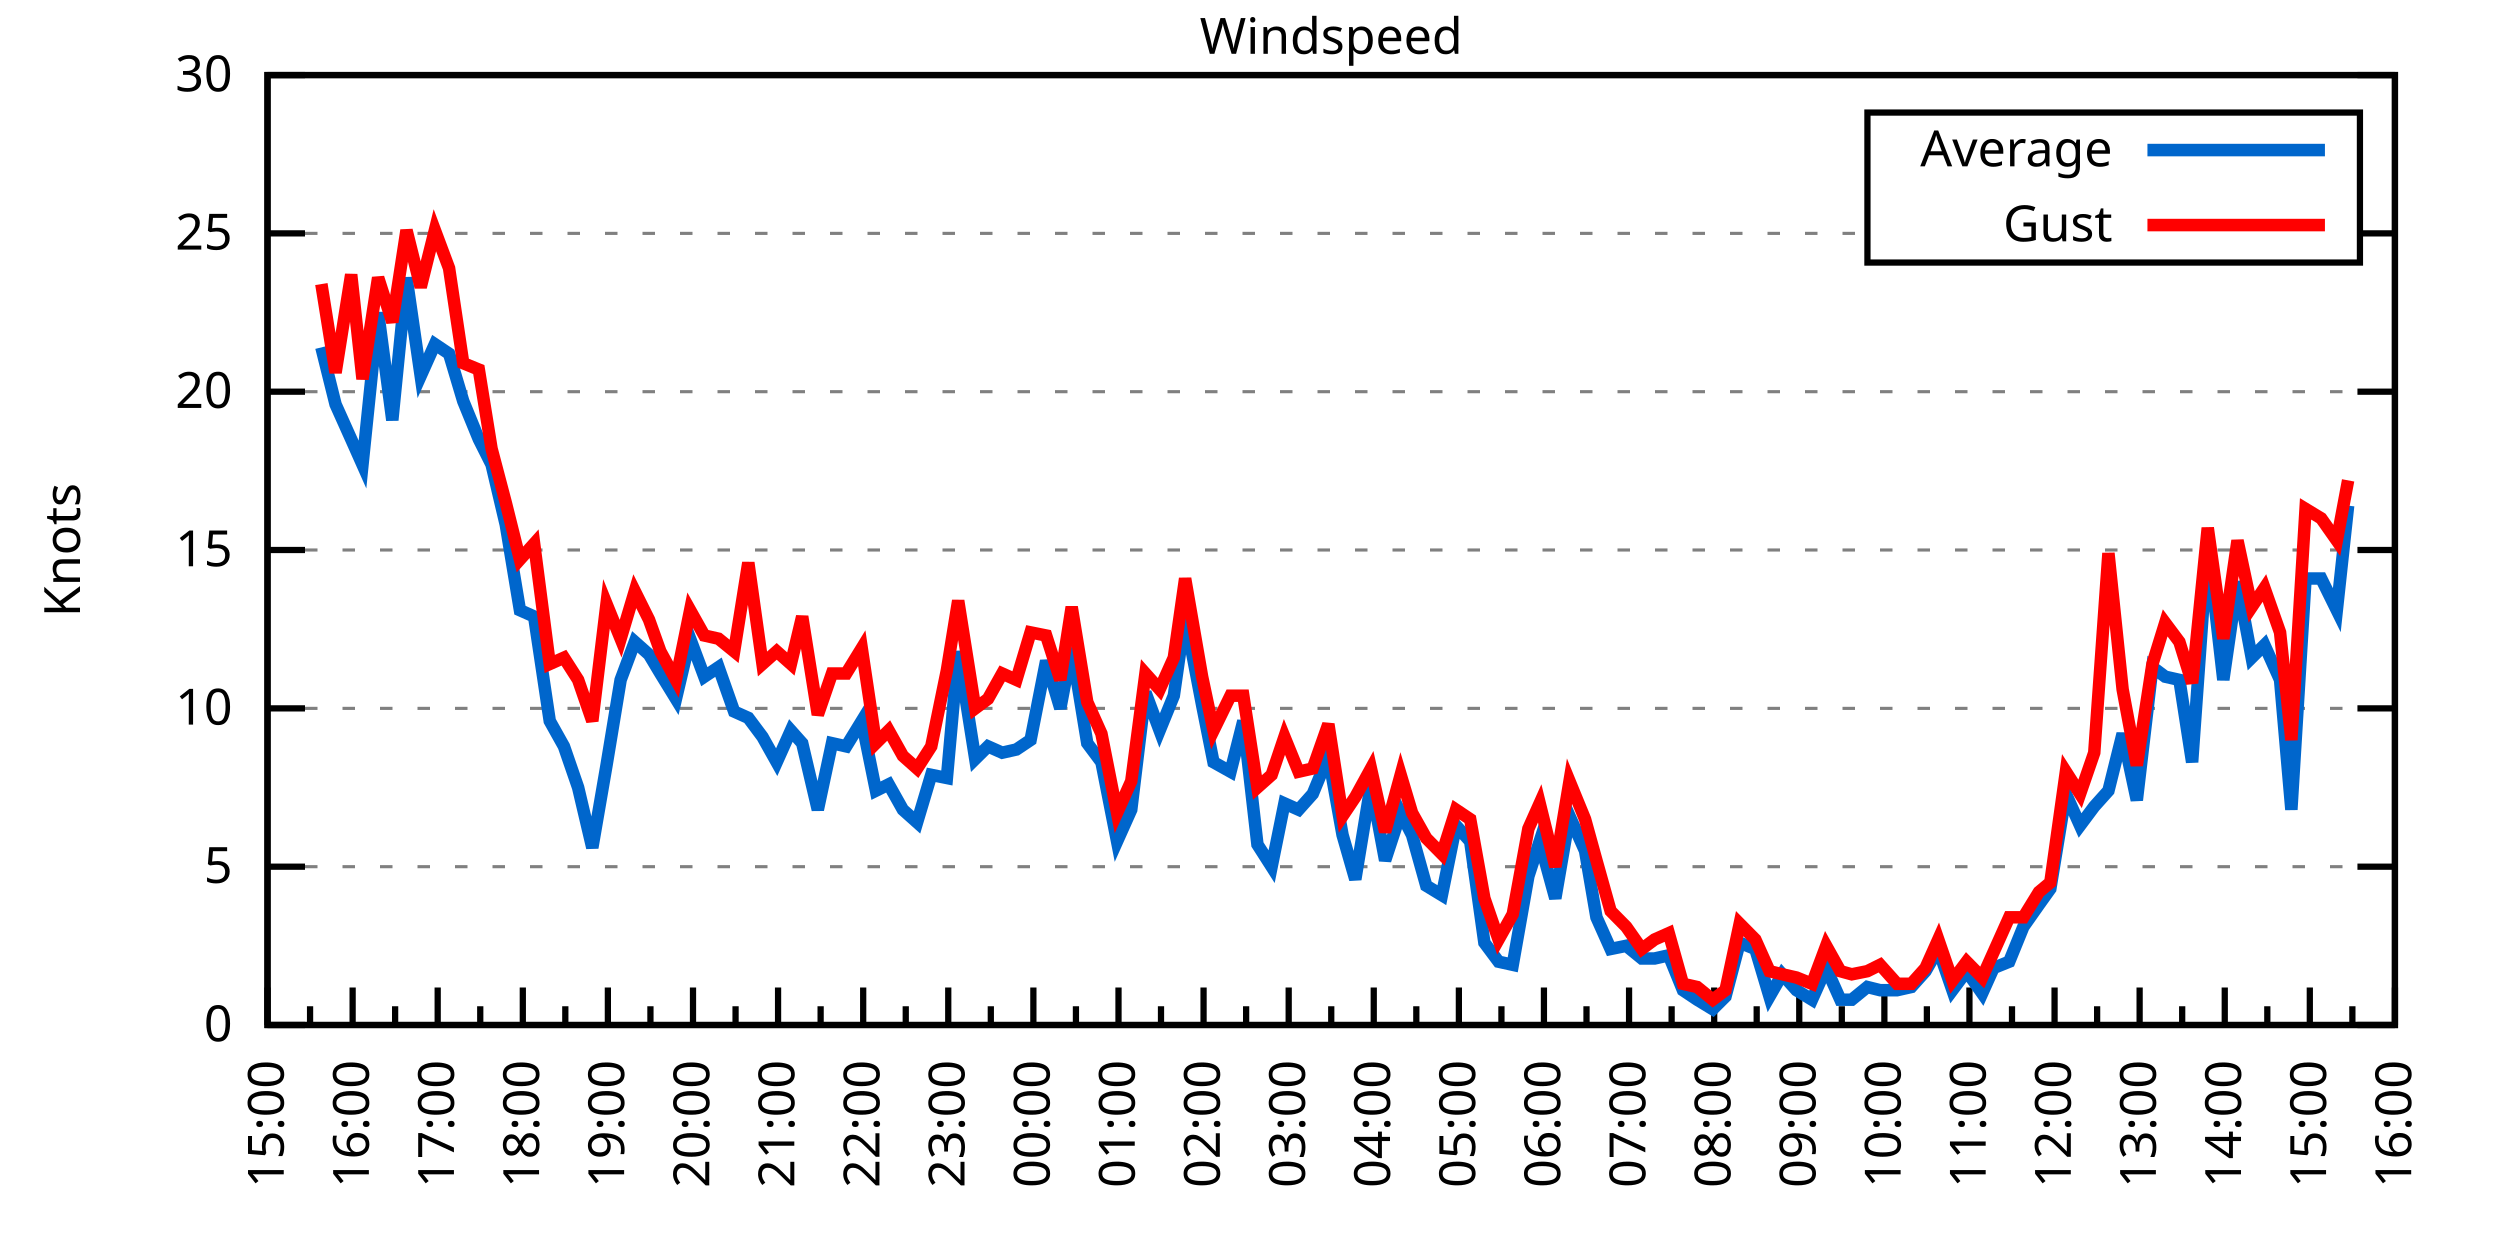
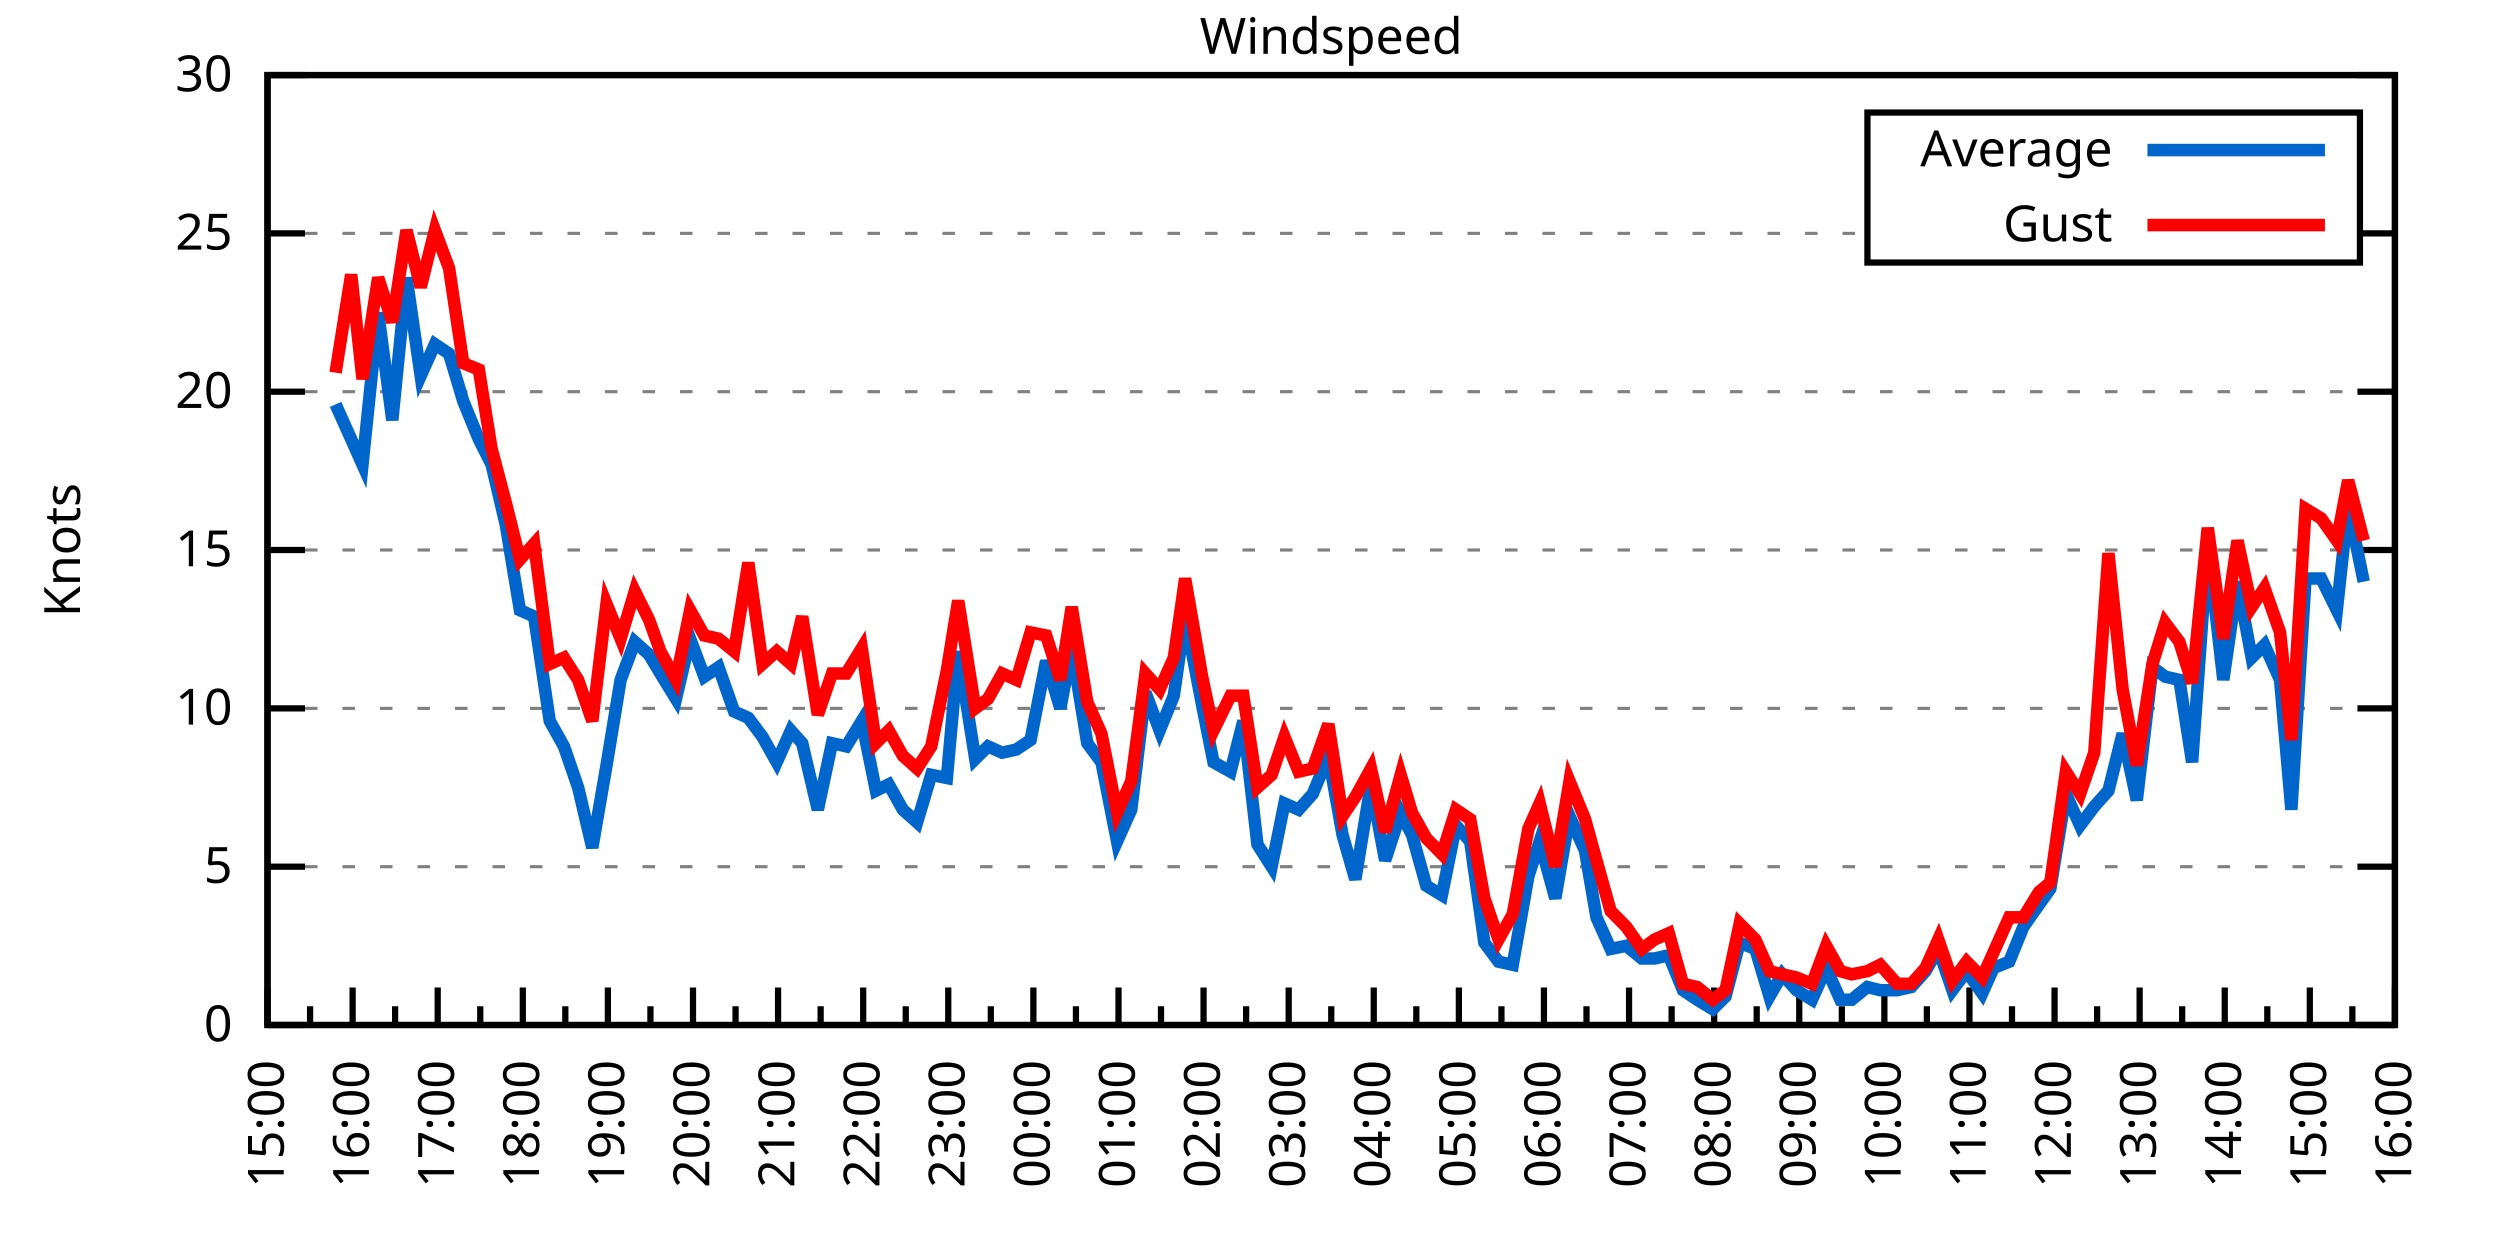
<svg xmlns="http://www.w3.org/2000/svg" xmlns:xlink="http://www.w3.org/1999/xlink" width="400" height="200" viewBox="0 0 400 200">
  <g id="gnuplot_canvas">
    <rect x="0" y="0" width="400" height="200" fill="none" />
    <defs>
      <circle id="gpDot" r="0.5" stroke-width="0.5" stroke="currentColor" />
      <path id="gpPt0" stroke-width="0.333" stroke="currentColor" d="M-1,0 h2 M0,-1 v2" />
      <path id="gpPt1" stroke-width="0.333" stroke="currentColor" d="M-1,-1 L1,1 M1,-1 L-1,1" />
      <path id="gpPt2" stroke-width="0.333" stroke="currentColor" d="M-1,0 L1,0 M0,-1 L0,1 M-1,-1 L1,1 M-1,1 L1,-1" />
      <rect id="gpPt3" stroke-width="0.333" stroke="currentColor" x="-1" y="-1" width="2" height="2" />
      <rect id="gpPt4" stroke-width="0.333" stroke="currentColor" fill="currentColor" x="-1" y="-1" width="2" height="2" />
      <circle id="gpPt5" stroke-width="0.333" stroke="currentColor" cx="0" cy="0" r="1" />
      <use xlink:href="#gpPt5" id="gpPt6" fill="currentColor" stroke="none" />
      <path id="gpPt7" stroke-width="0.333" stroke="currentColor" d="M0,-1.33 L-1.33,0.67 L1.33,0.67 z" />
      <use xlink:href="#gpPt7" id="gpPt8" fill="currentColor" stroke="none" />
      <use xlink:href="#gpPt7" id="gpPt9" stroke="currentColor" transform="rotate(180)" />
      <use xlink:href="#gpPt9" id="gpPt10" fill="currentColor" stroke="none" />
      <use xlink:href="#gpPt3" id="gpPt11" stroke="currentColor" transform="rotate(45)" />
      <use xlink:href="#gpPt11" id="gpPt12" fill="currentColor" stroke="none" />
      <path id="gpPt13" stroke-width="0.333" stroke="currentColor" d="M0,1.330 L1.265,0.411 L0.782,-1.067 L-0.782,-1.076 L-1.265,0.411 z" />
      <use xlink:href="#gpPt13" id="gpPt14" fill="currentColor" stroke="none" />
      <filter id="textbox" filterUnits="objectBoundingBox" x="0" y="0" height="1" width="1">
        <feFlood flood-color="white" flood-opacity="1" result="bgnd" />
        <feComposite in="SourceGraphic" in2="bgnd" operator="atop" />
      </filter>
      <filter id="greybox" filterUnits="objectBoundingBox" x="0" y="0" height="1" width="1">
        <feFlood flood-color="lightgrey" flood-opacity="1" result="grey" />
        <feComposite in="SourceGraphic" in2="grey" operator="atop" />
      </filter>
    </defs>
    <g fill="none" color="white" stroke="currentColor" stroke-width="1.00" stroke-linecap="butt" stroke-linejoin="miter">
</g>
    <g fill="none" color="black" stroke="currentColor" stroke-width="1.00" stroke-linecap="butt" stroke-linejoin="miter">
      <g stroke="none" shape-rendering="crispEdges">
        <polygon fill="rgb(255, 255, 255)" points="42.80,164.00 383.18,164.00 383.18,12.02 42.80,12.02 " />
      </g>
    </g>
    <g fill="none" color="black" stroke="currentColor" stroke-width="1.00" stroke-linecap="butt" stroke-linejoin="miter">
</g>
    <g fill="none" color="black" stroke="black" stroke-width="0.50" stroke-linecap="butt" stroke-linejoin="miter">
</g>
    <g fill="none" color="gray" stroke="currentColor" stroke-width="0.50" stroke-linecap="butt" stroke-linejoin="miter">
      <path stroke="gray" stroke-dasharray="2,4" class="gridline" d="M42.80,164.00 L383.19,164.00  " />
    </g>
    <g fill="none" color="gray" stroke="gray" stroke-width="1.00" stroke-linecap="butt" stroke-linejoin="miter">
</g>
    <g fill="none" color="black" stroke="currentColor" stroke-width="1.00" stroke-linecap="butt" stroke-linejoin="miter">
      <path stroke="black" d="M42.80,164.00 L48.80,164.00 M383.19,164.00 L377.19,164.00  " />
      <g transform="translate(37.20,166.60)" stroke="none" fill="black" font-family="Sans" font-size="8.00" text-anchor="end">
        <text>
          <tspan font-family="Sans"> 0</tspan>
        </text>
      </g>
    </g>
    <g fill="none" color="black" stroke="currentColor" stroke-width="1.00" stroke-linecap="butt" stroke-linejoin="miter">
</g>
    <g fill="none" color="black" stroke="black" stroke-width="0.50" stroke-linecap="butt" stroke-linejoin="miter">
</g>
    <g fill="none" color="gray" stroke="currentColor" stroke-width="0.50" stroke-linecap="butt" stroke-linejoin="miter">
      <path stroke="gray" stroke-dasharray="2,4" class="gridline" d="M42.80,138.67 L383.19,138.67  " />
    </g>
    <g fill="none" color="gray" stroke="gray" stroke-width="1.00" stroke-linecap="butt" stroke-linejoin="miter">
</g>
    <g fill="none" color="black" stroke="currentColor" stroke-width="1.00" stroke-linecap="butt" stroke-linejoin="miter">
      <path stroke="black" d="M42.80,138.67 L48.80,138.67 M383.19,138.67 L377.19,138.67  " />
      <g transform="translate(37.20,141.27)" stroke="none" fill="black" font-family="Sans" font-size="8.00" text-anchor="end">
        <text>
          <tspan font-family="Sans"> 5</tspan>
        </text>
      </g>
    </g>
    <g fill="none" color="black" stroke="currentColor" stroke-width="1.00" stroke-linecap="butt" stroke-linejoin="miter">
</g>
    <g fill="none" color="black" stroke="black" stroke-width="0.50" stroke-linecap="butt" stroke-linejoin="miter">
</g>
    <g fill="none" color="gray" stroke="currentColor" stroke-width="0.50" stroke-linecap="butt" stroke-linejoin="miter">
      <path stroke="gray" stroke-dasharray="2,4" class="gridline" d="M42.80,113.34 L383.19,113.34  " />
    </g>
    <g fill="none" color="gray" stroke="gray" stroke-width="1.00" stroke-linecap="butt" stroke-linejoin="miter">
</g>
    <g fill="none" color="black" stroke="currentColor" stroke-width="1.00" stroke-linecap="butt" stroke-linejoin="miter">
      <path stroke="black" d="M42.80,113.34 L48.80,113.34 M383.19,113.34 L377.19,113.34  " />
      <g transform="translate(37.20,115.94)" stroke="none" fill="black" font-family="Sans" font-size="8.00" text-anchor="end">
        <text>
          <tspan font-family="Sans"> 10</tspan>
        </text>
      </g>
    </g>
    <g fill="none" color="black" stroke="currentColor" stroke-width="1.00" stroke-linecap="butt" stroke-linejoin="miter">
</g>
    <g fill="none" color="black" stroke="black" stroke-width="0.50" stroke-linecap="butt" stroke-linejoin="miter">
</g>
    <g fill="none" color="gray" stroke="currentColor" stroke-width="0.50" stroke-linecap="butt" stroke-linejoin="miter">
      <path stroke="gray" stroke-dasharray="2,4" class="gridline" d="M42.80,88.00 L383.19,88.00  " />
    </g>
    <g fill="none" color="gray" stroke="gray" stroke-width="1.00" stroke-linecap="butt" stroke-linejoin="miter">
</g>
    <g fill="none" color="black" stroke="currentColor" stroke-width="1.00" stroke-linecap="butt" stroke-linejoin="miter">
      <path stroke="black" d="M42.80,88.00 L48.80,88.00 M383.19,88.00 L377.19,88.00  " />
      <g transform="translate(37.20,90.60)" stroke="none" fill="black" font-family="Sans" font-size="8.00" text-anchor="end">
        <text>
          <tspan font-family="Sans"> 15</tspan>
        </text>
      </g>
    </g>
    <g fill="none" color="black" stroke="currentColor" stroke-width="1.00" stroke-linecap="butt" stroke-linejoin="miter">
</g>
    <g fill="none" color="black" stroke="black" stroke-width="0.50" stroke-linecap="butt" stroke-linejoin="miter">
</g>
    <g fill="none" color="gray" stroke="currentColor" stroke-width="0.50" stroke-linecap="butt" stroke-linejoin="miter">
      <path stroke="gray" stroke-dasharray="2,4" class="gridline" d="M42.80,62.67 L383.19,62.67  " />
    </g>
    <g fill="none" color="gray" stroke="gray" stroke-width="1.00" stroke-linecap="butt" stroke-linejoin="miter">
</g>
    <g fill="none" color="black" stroke="currentColor" stroke-width="1.00" stroke-linecap="butt" stroke-linejoin="miter">
      <path stroke="black" d="M42.80,62.67 L48.80,62.67 M383.19,62.67 L377.19,62.67  " />
      <g transform="translate(37.20,65.27)" stroke="none" fill="black" font-family="Sans" font-size="8.00" text-anchor="end">
        <text>
          <tspan font-family="Sans"> 20</tspan>
        </text>
      </g>
    </g>
    <g fill="none" color="black" stroke="currentColor" stroke-width="1.00" stroke-linecap="butt" stroke-linejoin="miter">
</g>
    <g fill="none" color="black" stroke="black" stroke-width="0.50" stroke-linecap="butt" stroke-linejoin="miter">
</g>
    <g fill="none" color="gray" stroke="currentColor" stroke-width="0.50" stroke-linecap="butt" stroke-linejoin="miter">
      <path stroke="gray" stroke-dasharray="2,4" class="gridline" d="M42.80,37.34 L298.79,37.34 M377.59,37.34 L383.19,37.34  " />
    </g>
    <g fill="none" color="gray" stroke="gray" stroke-width="1.00" stroke-linecap="butt" stroke-linejoin="miter">
</g>
    <g fill="none" color="black" stroke="currentColor" stroke-width="1.00" stroke-linecap="butt" stroke-linejoin="miter">
      <path stroke="black" d="M42.80,37.34 L48.80,37.34 M383.19,37.34 L377.19,37.34  " />
      <g transform="translate(37.20,39.94)" stroke="none" fill="black" font-family="Sans" font-size="8.00" text-anchor="end">
        <text>
          <tspan font-family="Sans"> 25</tspan>
        </text>
      </g>
    </g>
    <g fill="none" color="black" stroke="currentColor" stroke-width="1.00" stroke-linecap="butt" stroke-linejoin="miter">
</g>
    <g fill="none" color="black" stroke="black" stroke-width="0.50" stroke-linecap="butt" stroke-linejoin="miter">
</g>
    <g fill="none" color="gray" stroke="currentColor" stroke-width="0.50" stroke-linecap="butt" stroke-linejoin="miter">
      <path stroke="gray" stroke-dasharray="2,4" class="gridline" d="M42.80,12.01 L383.19,12.01  " />
    </g>
    <g fill="none" color="gray" stroke="gray" stroke-width="1.00" stroke-linecap="butt" stroke-linejoin="miter">
</g>
    <g fill="none" color="black" stroke="currentColor" stroke-width="1.00" stroke-linecap="butt" stroke-linejoin="miter">
      <path stroke="black" d="M42.80,12.01 L48.80,12.01 M383.19,12.01 L377.19,12.01  " />
      <g transform="translate(37.20,14.61)" stroke="none" fill="black" font-family="Sans" font-size="8.00" text-anchor="end">
        <text>
          <tspan font-family="Sans"> 30</tspan>
        </text>
      </g>
    </g>
    <g fill="none" color="black" stroke="currentColor" stroke-width="1.00" stroke-linecap="butt" stroke-linejoin="miter">
      <path stroke="black" d="M42.80,164.00 L42.80,158.00  " />
      <g transform="translate(45.40,169.60) rotate(270)" stroke="none" fill="black" font-family="Sans" font-size="8.00" text-anchor="end">
        <text>
          <tspan font-family="Sans">15:00</tspan>
        </text>
      </g>
    </g>
    <g fill="none" color="black" stroke="currentColor" stroke-width="1.00" stroke-linecap="butt" stroke-linejoin="miter">
      <path stroke="black" d="M49.61,164.00 L49.61,161.00 M56.42,164.00 L56.42,158.00  " />
      <g transform="translate(59.02,169.60) rotate(270)" stroke="none" fill="black" font-family="Sans" font-size="8.00" text-anchor="end">
        <text>
          <tspan font-family="Sans">16:00</tspan>
        </text>
      </g>
    </g>
    <g fill="none" color="black" stroke="currentColor" stroke-width="1.00" stroke-linecap="butt" stroke-linejoin="miter">
      <path stroke="black" d="M63.22,164.00 L63.22,161.00 M70.03,164.00 L70.03,158.00  " />
      <g transform="translate(72.63,169.60) rotate(270)" stroke="none" fill="black" font-family="Sans" font-size="8.00" text-anchor="end">
        <text>
          <tspan font-family="Sans">17:00</tspan>
        </text>
      </g>
    </g>
    <g fill="none" color="black" stroke="currentColor" stroke-width="1.00" stroke-linecap="butt" stroke-linejoin="miter">
      <path stroke="black" d="M76.84,164.00 L76.84,161.00 M83.65,164.00 L83.65,158.00  " />
      <g transform="translate(86.25,169.60) rotate(270)" stroke="none" fill="black" font-family="Sans" font-size="8.00" text-anchor="end">
        <text>
          <tspan font-family="Sans">18:00</tspan>
        </text>
      </g>
    </g>
    <g fill="none" color="black" stroke="currentColor" stroke-width="1.00" stroke-linecap="butt" stroke-linejoin="miter">
      <path stroke="black" d="M90.45,164.00 L90.45,161.00 M97.26,164.00 L97.26,158.00  " />
      <g transform="translate(99.86,169.60) rotate(270)" stroke="none" fill="black" font-family="Sans" font-size="8.00" text-anchor="end">
        <text>
          <tspan font-family="Sans">19:00</tspan>
        </text>
      </g>
    </g>
    <g fill="none" color="black" stroke="currentColor" stroke-width="1.00" stroke-linecap="butt" stroke-linejoin="miter">
      <path stroke="black" d="M104.07,164.00 L104.07,161.00 M110.88,164.00 L110.88,158.00  " />
      <g transform="translate(113.48,169.60) rotate(270)" stroke="none" fill="black" font-family="Sans" font-size="8.00" text-anchor="end">
        <text>
          <tspan font-family="Sans">20:00</tspan>
        </text>
      </g>
    </g>
    <g fill="none" color="black" stroke="currentColor" stroke-width="1.00" stroke-linecap="butt" stroke-linejoin="miter">
      <path stroke="black" d="M117.69,164.00 L117.69,161.00 M124.49,164.00 L124.49,158.00  " />
      <g transform="translate(127.09,169.60) rotate(270)" stroke="none" fill="black" font-family="Sans" font-size="8.00" text-anchor="end">
        <text>
          <tspan font-family="Sans">21:00</tspan>
        </text>
      </g>
    </g>
    <g fill="none" color="black" stroke="currentColor" stroke-width="1.00" stroke-linecap="butt" stroke-linejoin="miter">
      <path stroke="black" d="M131.30,164.00 L131.30,161.00 M138.11,164.00 L138.11,158.00  " />
      <g transform="translate(140.71,169.60) rotate(270)" stroke="none" fill="black" font-family="Sans" font-size="8.00" text-anchor="end">
        <text>
          <tspan font-family="Sans">22:00</tspan>
        </text>
      </g>
    </g>
    <g fill="none" color="black" stroke="currentColor" stroke-width="1.00" stroke-linecap="butt" stroke-linejoin="miter">
      <path stroke="black" d="M144.92,164.00 L144.92,161.00 M151.72,164.00 L151.72,158.00  " />
      <g transform="translate(154.32,169.60) rotate(270)" stroke="none" fill="black" font-family="Sans" font-size="8.00" text-anchor="end">
        <text>
          <tspan font-family="Sans">23:00</tspan>
        </text>
      </g>
    </g>
    <g fill="none" color="black" stroke="currentColor" stroke-width="1.00" stroke-linecap="butt" stroke-linejoin="miter">
      <path stroke="black" d="M158.53,164.00 L158.53,161.00 M165.34,164.00 L165.34,158.00  " />
      <g transform="translate(167.94,169.60) rotate(270)" stroke="none" fill="black" font-family="Sans" font-size="8.00" text-anchor="end">
        <text>
          <tspan font-family="Sans">00:00</tspan>
        </text>
      </g>
    </g>
    <g fill="none" color="black" stroke="currentColor" stroke-width="1.00" stroke-linecap="butt" stroke-linejoin="miter">
      <path stroke="black" d="M172.15,164.00 L172.15,161.00 M178.96,164.00 L178.96,158.00  " />
      <g transform="translate(181.56,169.60) rotate(270)" stroke="none" fill="black" font-family="Sans" font-size="8.00" text-anchor="end">
        <text>
          <tspan font-family="Sans">01:00</tspan>
        </text>
      </g>
    </g>
    <g fill="none" color="black" stroke="currentColor" stroke-width="1.00" stroke-linecap="butt" stroke-linejoin="miter">
      <path stroke="black" d="M185.76,164.00 L185.76,161.00 M192.57,164.00 L192.57,158.00  " />
      <g transform="translate(195.17,169.60) rotate(270)" stroke="none" fill="black" font-family="Sans" font-size="8.00" text-anchor="end">
        <text>
          <tspan font-family="Sans">02:00</tspan>
        </text>
      </g>
    </g>
    <g fill="none" color="black" stroke="currentColor" stroke-width="1.00" stroke-linecap="butt" stroke-linejoin="miter">
      <path stroke="black" d="M199.38,164.00 L199.38,161.00 M206.19,164.00 L206.19,158.00  " />
      <g transform="translate(208.79,169.60) rotate(270)" stroke="none" fill="black" font-family="Sans" font-size="8.00" text-anchor="end">
        <text>
          <tspan font-family="Sans">03:00</tspan>
        </text>
      </g>
    </g>
    <g fill="none" color="black" stroke="currentColor" stroke-width="1.00" stroke-linecap="butt" stroke-linejoin="miter">
      <path stroke="black" d="M213.00,164.00 L213.00,161.00 M219.80,164.00 L219.80,158.00  " />
      <g transform="translate(222.40,169.60) rotate(270)" stroke="none" fill="black" font-family="Sans" font-size="8.00" text-anchor="end">
        <text>
          <tspan font-family="Sans">04:00</tspan>
        </text>
      </g>
    </g>
    <g fill="none" color="black" stroke="currentColor" stroke-width="1.00" stroke-linecap="butt" stroke-linejoin="miter">
      <path stroke="black" d="M226.61,164.00 L226.61,161.00 M233.42,164.00 L233.42,158.00  " />
      <g transform="translate(236.02,169.60) rotate(270)" stroke="none" fill="black" font-family="Sans" font-size="8.00" text-anchor="end">
        <text>
          <tspan font-family="Sans">05:00</tspan>
        </text>
      </g>
    </g>
    <g fill="none" color="black" stroke="currentColor" stroke-width="1.00" stroke-linecap="butt" stroke-linejoin="miter">
      <path stroke="black" d="M240.23,164.00 L240.23,161.00 M247.03,164.00 L247.03,158.00  " />
      <g transform="translate(249.63,169.60) rotate(270)" stroke="none" fill="black" font-family="Sans" font-size="8.00" text-anchor="end">
        <text>
          <tspan font-family="Sans">06:00</tspan>
        </text>
      </g>
    </g>
    <g fill="none" color="black" stroke="currentColor" stroke-width="1.00" stroke-linecap="butt" stroke-linejoin="miter">
      <path stroke="black" d="M253.84,164.00 L253.84,161.00 M260.65,164.00 L260.65,158.00  " />
      <g transform="translate(263.25,169.60) rotate(270)" stroke="none" fill="black" font-family="Sans" font-size="8.00" text-anchor="end">
        <text>
          <tspan font-family="Sans">07:00</tspan>
        </text>
      </g>
    </g>
    <g fill="none" color="black" stroke="currentColor" stroke-width="1.00" stroke-linecap="butt" stroke-linejoin="miter">
      <path stroke="black" d="M267.46,164.00 L267.46,161.00 M274.27,164.00 L274.27,158.00  " />
      <g transform="translate(276.87,169.60) rotate(270)" stroke="none" fill="black" font-family="Sans" font-size="8.00" text-anchor="end">
        <text>
          <tspan font-family="Sans">08:00</tspan>
        </text>
      </g>
    </g>
    <g fill="none" color="black" stroke="currentColor" stroke-width="1.00" stroke-linecap="butt" stroke-linejoin="miter">
      <path stroke="black" d="M281.07,164.00 L281.07,161.00 M287.88,164.00 L287.88,158.00  " />
      <g transform="translate(290.48,169.60) rotate(270)" stroke="none" fill="black" font-family="Sans" font-size="8.00" text-anchor="end">
        <text>
          <tspan font-family="Sans">09:00</tspan>
        </text>
      </g>
    </g>
    <g fill="none" color="black" stroke="currentColor" stroke-width="1.00" stroke-linecap="butt" stroke-linejoin="miter">
      <path stroke="black" d="M294.69,164.00 L294.69,161.00 M301.50,164.00 L301.50,158.00  " />
      <g transform="translate(304.10,169.60) rotate(270)" stroke="none" fill="black" font-family="Sans" font-size="8.00" text-anchor="end">
        <text>
          <tspan font-family="Sans">10:00</tspan>
        </text>
      </g>
    </g>
    <g fill="none" color="black" stroke="currentColor" stroke-width="1.00" stroke-linecap="butt" stroke-linejoin="miter">
      <path stroke="black" d="M308.30,164.00 L308.30,161.00 M315.11,164.00 L315.11,158.00  " />
      <g transform="translate(317.71,169.60) rotate(270)" stroke="none" fill="black" font-family="Sans" font-size="8.00" text-anchor="end">
        <text>
          <tspan font-family="Sans">11:00</tspan>
        </text>
      </g>
    </g>
    <g fill="none" color="black" stroke="currentColor" stroke-width="1.00" stroke-linecap="butt" stroke-linejoin="miter">
      <path stroke="black" d="M321.92,164.00 L321.92,161.00 M328.73,164.00 L328.73,158.00  " />
      <g transform="translate(331.33,169.60) rotate(270)" stroke="none" fill="black" font-family="Sans" font-size="8.00" text-anchor="end">
        <text>
          <tspan font-family="Sans">12:00</tspan>
        </text>
      </g>
    </g>
    <g fill="none" color="black" stroke="currentColor" stroke-width="1.00" stroke-linecap="butt" stroke-linejoin="miter">
      <path stroke="black" d="M335.54,164.00 L335.54,161.00 M342.34,164.00 L342.34,158.00  " />
      <g transform="translate(344.94,169.60) rotate(270)" stroke="none" fill="black" font-family="Sans" font-size="8.00" text-anchor="end">
        <text>
          <tspan font-family="Sans">13:00</tspan>
        </text>
      </g>
    </g>
    <g fill="none" color="black" stroke="currentColor" stroke-width="1.00" stroke-linecap="butt" stroke-linejoin="miter">
      <path stroke="black" d="M349.15,164.00 L349.15,161.00 M355.96,164.00 L355.96,158.00  " />
      <g transform="translate(358.56,169.60) rotate(270)" stroke="none" fill="black" font-family="Sans" font-size="8.00" text-anchor="end">
        <text>
          <tspan font-family="Sans">14:00</tspan>
        </text>
      </g>
    </g>
    <g fill="none" color="black" stroke="currentColor" stroke-width="1.00" stroke-linecap="butt" stroke-linejoin="miter">
      <path stroke="black" d="M362.77,164.00 L362.77,161.00 M369.57,164.00 L369.57,158.00  " />
      <g transform="translate(372.17,169.60) rotate(270)" stroke="none" fill="black" font-family="Sans" font-size="8.00" text-anchor="end">
        <text>
          <tspan font-family="Sans">15:00</tspan>
        </text>
      </g>
    </g>
    <g fill="none" color="black" stroke="currentColor" stroke-width="1.00" stroke-linecap="butt" stroke-linejoin="miter">
      <path stroke="black" d="M376.38,164.00 L376.38,161.00 M383.19,164.00 L383.19,158.00  " />
      <g transform="translate(385.79,169.60) rotate(270)" stroke="none" fill="black" font-family="Sans" font-size="8.00" text-anchor="end">
        <text>
          <tspan font-family="Sans">16:00</tspan>
        </text>
      </g>
    </g>
    <g fill="none" color="black" stroke="currentColor" stroke-width="1.00" stroke-linecap="butt" stroke-linejoin="miter">
</g>
    <g fill="none" color="black" stroke="currentColor" stroke-width="1.00" stroke-linecap="butt" stroke-linejoin="miter">
      <path stroke="black" d="M42.80,12.01 L42.80,164.00 L383.19,164.00 L383.19,12.01 L42.80,12.01 Z  " />
    </g>
    <g fill="none" color="black" stroke="currentColor" stroke-width="1.00" stroke-linecap="butt" stroke-linejoin="miter">
      <g transform="translate(12.80,88.01) rotate(270)" stroke="none" fill="black" font-family="Sans" font-size="8.00" text-anchor="middle">
        <text>
          <tspan font-family="Sans">Knots</tspan>
        </text>
      </g>
    </g>
    <g fill="none" color="black" stroke="currentColor" stroke-width="1.00" stroke-linecap="butt" stroke-linejoin="miter">
</g>
    <g fill="none" color="black" stroke="currentColor" stroke-width="1.00" stroke-linecap="butt" stroke-linejoin="miter">
      <path stroke="black" d="M298.79,42.01 L298.79,18.01 L377.59,18.01 L377.59,42.01 L298.79,42.01 Z  " />
    </g>
    <g id="Windspeed_plot_1">
      <g fill="none" color="white" stroke="black" stroke-width="2.00" stroke-linecap="butt" stroke-linejoin="miter">
</g>
      <g fill="none" color="black" stroke="currentColor" stroke-width="2.00" stroke-linecap="butt" stroke-linejoin="miter">
        <g transform="translate(337.99,26.61)" stroke="none" fill="black" font-family="Sans" font-size="8.00" text-anchor="end">
          <text>
            <tspan font-family="Sans">Average</tspan>
          </text>
        </g>
      </g>
      <g fill="none" color="black" stroke="currentColor" stroke-width="2.00" stroke-linecap="butt" stroke-linejoin="miter">
-         <path stroke="rgb(  0, 102, 204)" d="M343.59,24.01 L371.99,24.01 M51.42,55.58 L53.69,64.70 L56.19,70.27 L58.00,74.33 L60.50,50.01 L62.77,67.23   L65.04,44.43 L67.31,60.14 L69.58,55.07 L71.85,56.59 L74.12,64.19 L76.61,70.27 L78.65,74.33 L80.92,83.95   L83.19,97.63 L85.46,98.64 L87.96,115.36 L90.23,119.42 L92.50,126.00 L94.77,135.63 L97.04,122.46 L99.30,108.78   L101.57,102.70 L103.84,104.72 L105.66,107.76 L108.15,111.82 L110.42,102.19 L112.69,108.27 L114.96,106.75 L117.46,113.84   L119.73,114.86 L122.00,117.90 L124.27,121.95 L126.54,116.88 L128.35,118.91 L130.85,129.55 L133.12,118.91 L135.39,119.42   L137.88,115.36 L140.15,126.51 L142.19,125.50 L144.46,129.55 L146.73,131.58 L149.00,123.98 L151.50,124.48 L153.31,104.22   L156.04,121.44 L158.08,119.42 L160.35,120.43 L162.62,119.92 L164.89,118.40 L167.38,105.74 L169.65,113.34 L171.47,103.71   L173.96,118.91 L176.23,121.95 L178.73,134.62 L181.00,129.55 L183.27,110.80 L185.54,116.88 L187.81,111.31 L189.62,98.64   L192.34,112.83 L194.16,121.95 L196.88,123.47 L198.93,115.36 L201.19,135.12 L203.46,138.67 L205.51,128.54 L207.78,129.55   L210.04,127.02 L212.54,120.94 L214.81,133.60 L216.85,140.69 L219.35,125.50 L221.62,137.66 L224.11,130.06 L225.93,133.60   L228.20,141.71 L230.70,143.23 L232.96,132.08 L235.23,134.62 L237.50,150.83 L239.77,153.87 L242.04,154.37 L244.54,140.19   L246.35,134.62 L248.85,143.73 L251.12,130.56 L253.61,136.14 L255.43,146.77 L257.70,151.84 L260.20,151.33 L262.69,153.36   L264.73,153.36 L267.00,152.85 L269.27,158.43 L271.54,159.95 L274.04,161.47 L276.08,159.44 L278.35,150.83 L280.85,151.84   L283.12,159.44 L285.16,155.89 L287.43,158.43 L289.92,159.95 L292.19,154.88 L294.46,159.95 L296.28,159.95 L298.77,157.92   L300.82,158.43 L303.54,158.43 L305.81,157.92 L308.08,155.39 L310.12,151.84 L312.39,158.43 L314.66,155.39 L317.15,158.93   L318.97,154.88 L321.47,153.87 L323.74,148.29 L326.23,144.75 L328.05,142.21 L330.54,127.02 L332.81,132.08 L335.08,129.04   L337.35,126.51 L339.62,117.39 L341.89,128.03 L344.39,106.75 L346.43,108.27 L348.70,108.78 L350.74,121.95 L353.24,86.99   L355.73,108.78 L358.00,93.07 L360.27,105.23 L362.31,103.20 L364.81,108.78 L366.62,129.55 L368.89,92.56 L371.39,92.56   L373.89,97.63 L375.70,80.91  " />
+         <path stroke="rgb(  0, 102, 204)" d="M343.59,24.01 L371.99,24.01 M53.69,64.70 L56.19,70.27 L58.00,74.33 L60.50,50.01 L62.77,67.23 L65.04,44.43   L67.31,60.14 L69.58,55.07 L71.85,56.59 L74.12,64.19 L76.61,70.27 L78.65,74.33 L80.92,83.95 L83.19,97.63   L85.46,98.64 L87.96,115.36 L90.23,119.42 L92.50,126.00 L94.77,135.63 L97.04,122.46 L99.30,108.78 L101.57,102.70   L103.84,104.72 L105.66,107.76 L108.15,111.82 L110.42,102.19 L112.69,108.27 L114.96,106.75 L117.46,113.84 L119.73,114.86   L122.00,117.90 L124.27,121.95 L126.54,116.88 L128.35,118.91 L130.85,129.55 L133.12,118.91 L135.39,119.42 L137.88,115.36   L140.15,126.51 L142.19,125.50 L144.46,129.55 L146.73,131.58 L149.00,123.98 L151.50,124.48 L153.31,104.22 L156.04,121.44   L158.08,119.42 L160.35,120.43 L162.62,119.92 L164.89,118.40 L167.38,105.74 L169.65,113.34 L171.47,103.71 L173.96,118.91   L176.23,121.95 L178.73,134.62 L181.00,129.55 L183.27,110.80 L185.54,116.88 L187.81,111.31 L189.62,98.64 L192.34,112.83   L194.16,121.95 L196.88,123.47 L198.93,115.36 L201.19,135.12 L203.46,138.67 L205.51,128.54 L207.78,129.55 L210.04,127.02   L212.54,120.94 L214.81,133.60 L216.85,140.69 L219.35,125.50 L221.62,137.66 L224.11,130.06 L225.93,133.60 L228.20,141.71   L230.70,143.23 L232.96,132.08 L235.23,134.62 L237.50,150.83 L239.77,153.87 L242.04,154.37 L244.54,140.19 L246.35,134.62   L248.85,143.73 L251.12,130.56 L253.61,136.14 L255.43,146.77 L257.70,151.84 L260.20,151.33 L262.69,153.36 L264.73,153.36   L267.00,152.85 L269.27,158.43 L271.54,159.95 L274.04,161.47 L276.08,159.44 L278.35,150.83 L280.85,151.84 L283.12,159.44   L285.16,155.89 L287.43,158.43 L289.92,159.95 L292.19,154.88 L294.46,159.95 L296.28,159.95 L298.77,157.92 L300.82,158.43   L303.54,158.43 L305.81,157.92 L308.08,155.39 L310.12,151.84 L312.39,158.43 L314.66,155.39 L317.15,158.93 L318.97,154.88   L321.47,153.87 L323.74,148.29 L326.23,144.75 L328.05,142.21 L330.54,127.02 L332.81,132.08 L335.08,129.04 L337.35,126.51   L339.62,117.39 L341.89,128.03 L344.39,106.75 L346.43,108.27 L348.70,108.78 L350.74,121.95 L353.24,86.99 L355.73,108.78   L358.00,93.07 L360.27,105.23 L362.31,103.20 L364.81,108.78 L366.62,129.55 L368.89,92.56 L371.39,92.56 L373.89,97.63   L375.70,80.91 L378.20,93.07  " />
      </g>
    </g>
    <g id="Windspeed_plot_2">
      <g fill="none" color="black" stroke="currentColor" stroke-width="2.00" stroke-linecap="butt" stroke-linejoin="miter">
        <g transform="translate(337.99,38.61)" stroke="none" fill="black" font-family="Sans" font-size="8.00" text-anchor="end">
          <text>
            <tspan font-family="Sans">Gust</tspan>
          </text>
        </g>
      </g>
      <g fill="none" color="black" stroke="currentColor" stroke-width="2.00" stroke-linecap="butt" stroke-linejoin="miter">
-         <path stroke="rgb(255,   0,   0)" d="M343.59,36.01 L371.99,36.01 M51.42,45.45 L53.69,59.63 L56.19,43.93 L58.00,60.65 L60.50,44.43 L62.77,51.53   L65.04,36.84 L67.31,45.95 L69.58,36.84 L71.85,42.91 L74.12,58.11 L76.61,59.13 L78.65,71.79 L80.92,80.41   L83.19,89.52 L85.46,86.99 L87.96,106.24 L90.23,105.23 L92.50,108.78 L94.77,115.36 L97.04,96.62 L99.30,102.19   L101.57,94.59 L103.84,99.15 L105.66,104.22 L108.15,108.78 L110.42,97.63 L112.69,101.68 L114.96,102.19 L117.46,104.22   L119.73,90.03 L122.00,106.24 L124.27,104.22 L126.54,106.24 L128.35,98.64 L130.85,114.35 L133.12,107.76 L135.39,107.76   L137.88,103.71 L140.15,118.91 L142.19,116.88 L144.46,120.94 L146.73,122.96 L149.00,119.42 L151.50,107.26 L153.31,96.11   L156.04,113.34 L158.08,111.82 L160.35,107.76 L162.62,108.78 L164.89,101.18 L167.38,101.68 L169.65,108.78 L171.47,97.12   L173.96,112.32 L176.23,117.39 L178.73,130.06 L181.00,124.99 L183.27,107.76 L185.54,110.30 L187.81,105.23 L189.62,92.56   L192.34,108.27 L194.16,116.88 L196.88,111.31 L198.93,111.31 L201.19,126.00 L203.46,123.98 L205.51,117.90 L207.78,123.47   L210.04,122.96 L212.54,115.87 L214.81,130.56 L216.85,127.52 L219.35,122.96 L221.62,133.10 L224.11,123.98 L225.93,130.06   L228.20,134.11 L230.70,136.64 L232.96,129.55 L235.23,131.07 L237.50,143.73 L239.77,150.32 L242.04,146.27 L244.54,132.59   L246.35,128.54 L248.85,138.67 L251.12,124.99 L253.61,131.07 L255.43,137.66 L257.70,145.76 L260.20,148.29 L262.69,151.84   L264.73,150.32 L267.00,149.31 L269.27,157.41 L271.54,157.92 L274.04,159.95 L276.08,158.43 L278.35,147.79 L280.85,150.32   L283.12,155.39 L285.16,155.89 L287.43,156.40 L289.92,157.41 L292.19,151.33 L294.46,155.39 L296.28,155.89 L298.77,155.39   L300.82,154.37 L303.54,157.41 L305.81,157.41 L308.08,154.88 L310.12,150.32 L312.39,156.91 L314.66,153.87 L317.15,156.40   L318.97,152.35 L321.47,146.77 L323.74,146.77 L326.23,142.72 L328.05,141.20 L330.54,123.47 L332.81,127.02 L335.08,120.43   L337.35,88.51 L339.62,110.30 L341.89,122.46 L344.39,106.24 L346.43,99.66 L348.70,102.70 L350.74,109.28 L353.24,84.46   L355.73,102.19 L358.00,86.49 L360.27,97.12 L362.31,94.08 L364.81,101.18 L366.62,118.40 L368.89,81.42 L371.39,82.94   L373.89,86.49 L375.70,76.86  " />
+         <path stroke="rgb(255,   0,   0)" d="M343.59,36.01 L371.99,36.01 M53.69,59.63 L56.19,43.93 L58.00,60.65 L60.50,44.43 L62.77,51.53 L65.04,36.84   L67.31,45.95 L69.58,36.84 L71.85,42.91 L74.12,58.11 L76.61,59.13 L78.65,71.79 L80.92,80.41 L83.19,89.52   L85.46,86.99 L87.96,106.24 L90.23,105.23 L92.50,108.78 L94.77,115.36 L97.04,96.62 L99.30,102.19 L101.57,94.59   L103.84,99.15 L105.66,104.22 L108.15,108.78 L110.42,97.63 L112.69,101.68 L114.96,102.19 L117.46,104.22 L119.73,90.03   L122.00,106.24 L124.27,104.22 L126.54,106.24 L128.35,98.64 L130.85,114.35 L133.12,107.76 L135.39,107.76 L137.88,103.71   L140.15,118.91 L142.19,116.88 L144.46,120.94 L146.73,122.96 L149.00,119.42 L151.50,107.26 L153.31,96.11 L156.04,113.34   L158.08,111.82 L160.35,107.76 L162.62,108.78 L164.89,101.18 L167.38,101.68 L169.65,108.78 L171.47,97.12 L173.96,112.32   L176.23,117.39 L178.73,130.06 L181.00,124.99 L183.27,107.76 L185.54,110.30 L187.81,105.23 L189.62,92.56 L192.34,108.27   L194.16,116.88 L196.88,111.31 L198.93,111.31 L201.19,126.00 L203.46,123.98 L205.51,117.90 L207.78,123.47 L210.04,122.96   L212.54,115.87 L214.81,130.56 L216.85,127.52 L219.35,122.96 L221.62,133.10 L224.11,123.98 L225.93,130.06 L228.20,134.11   L230.70,136.64 L232.96,129.55 L235.23,131.07 L237.50,143.73 L239.77,150.32 L242.04,146.27 L244.54,132.59 L246.35,128.54   L248.85,138.67 L251.12,124.99 L253.61,131.07 L255.43,137.66 L257.70,145.76 L260.20,148.29 L262.69,151.84 L264.73,150.32   L267.00,149.31 L269.27,157.41 L271.54,157.92 L274.04,159.95 L276.08,158.43 L278.35,147.79 L280.85,150.32 L283.12,155.39   L285.16,155.89 L287.43,156.40 L289.92,157.41 L292.19,151.33 L294.46,155.39 L296.28,155.89 L298.77,155.39 L300.82,154.37   L303.54,157.41 L305.81,157.41 L308.08,154.88 L310.12,150.32 L312.39,156.91 L314.66,153.87 L317.15,156.40 L318.97,152.35   L321.47,146.77 L323.74,146.77 L326.23,142.72 L328.05,141.20 L330.54,123.47 L332.81,127.02 L335.08,120.43 L337.35,88.51   L339.62,110.30 L341.89,122.46 L344.39,106.24 L346.43,99.66 L348.70,102.70 L350.74,109.28 L353.24,84.46 L355.73,102.19   L358.00,86.49 L360.27,97.12 L362.31,94.08 L364.81,101.18 L366.62,118.40 L368.89,81.42 L371.39,82.94 L373.89,86.49   L375.70,76.86 L378.20,86.49  " />
      </g>
    </g>
    <g fill="none" color="black" stroke="currentColor" stroke-width="2.00" stroke-linecap="butt" stroke-linejoin="miter">
</g>
    <g fill="none" color="black" stroke="black" stroke-width="1.00" stroke-linecap="butt" stroke-linejoin="miter">
</g>
    <g fill="none" color="black" stroke="currentColor" stroke-width="1.00" stroke-linecap="butt" stroke-linejoin="miter">
      <path stroke="black" d="M42.80,12.01 L42.80,164.00 L383.19,164.00 L383.19,12.01 L42.80,12.01 Z  " />
    </g>
    <g fill="none" color="black" stroke="currentColor" stroke-width="1.00" stroke-linecap="butt" stroke-linejoin="miter">
      <g transform="translate(212.99,8.61)" stroke="none" fill="black" font-family="Sans" font-size="8.00" text-anchor="middle">
        <text>
          <tspan font-family="Sans">Windspeed</tspan>
        </text>
      </g>
    </g>
    <g fill="none" color="black" stroke="currentColor" stroke-width="1.00" stroke-linecap="butt" stroke-linejoin="miter">
</g>
  </g>
</svg>
